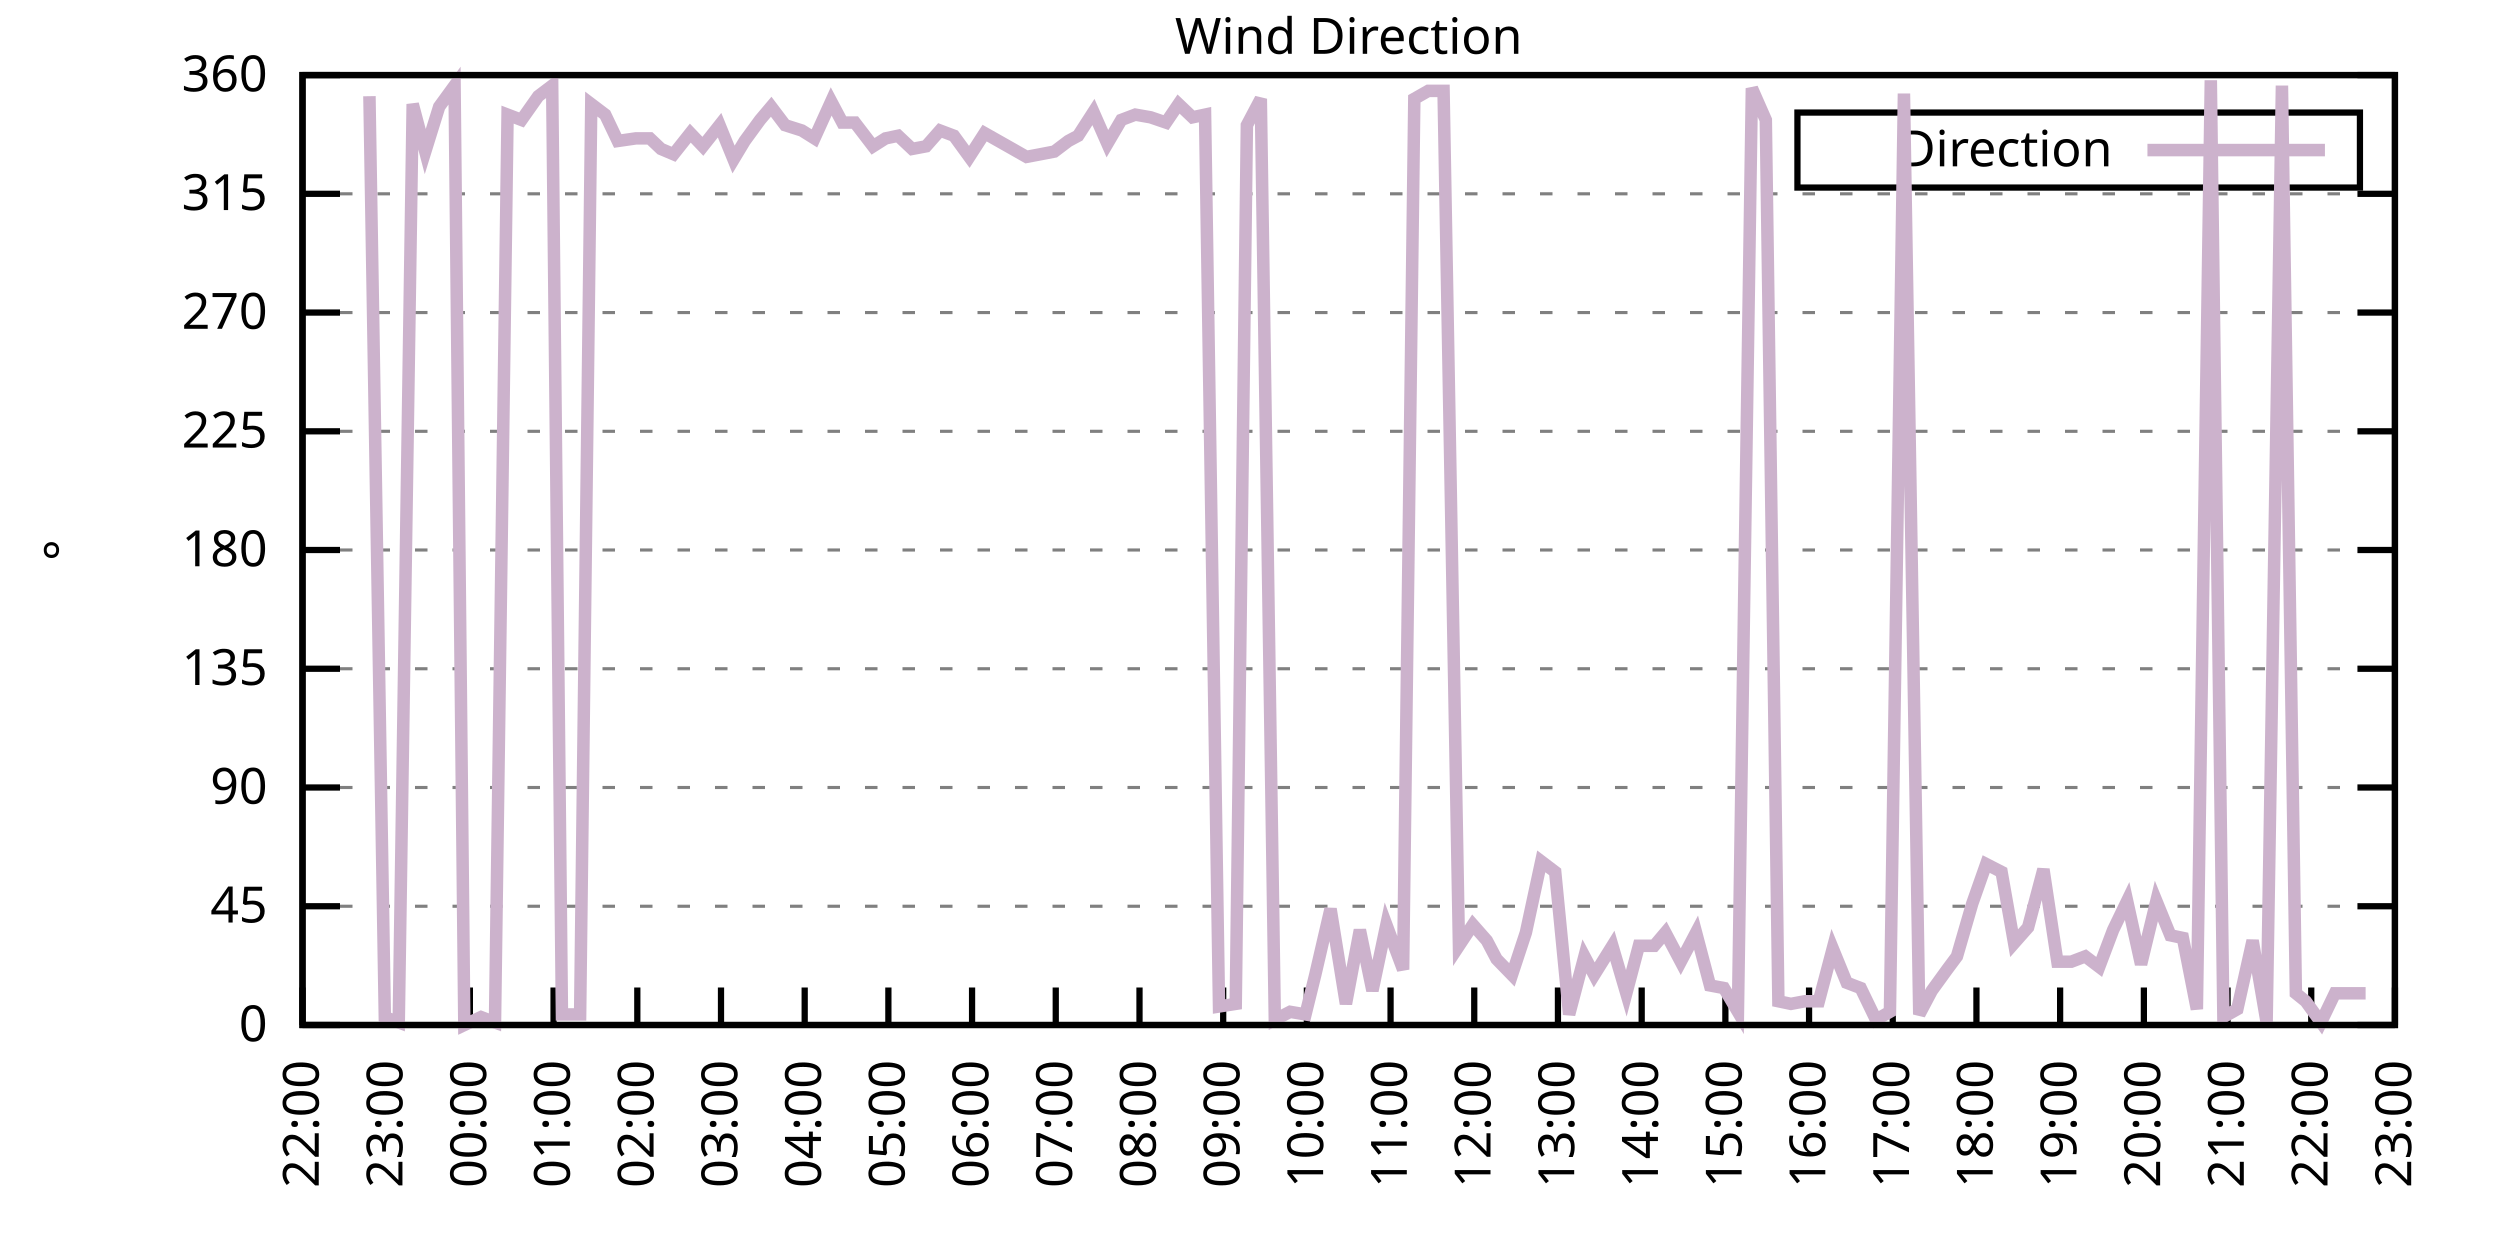
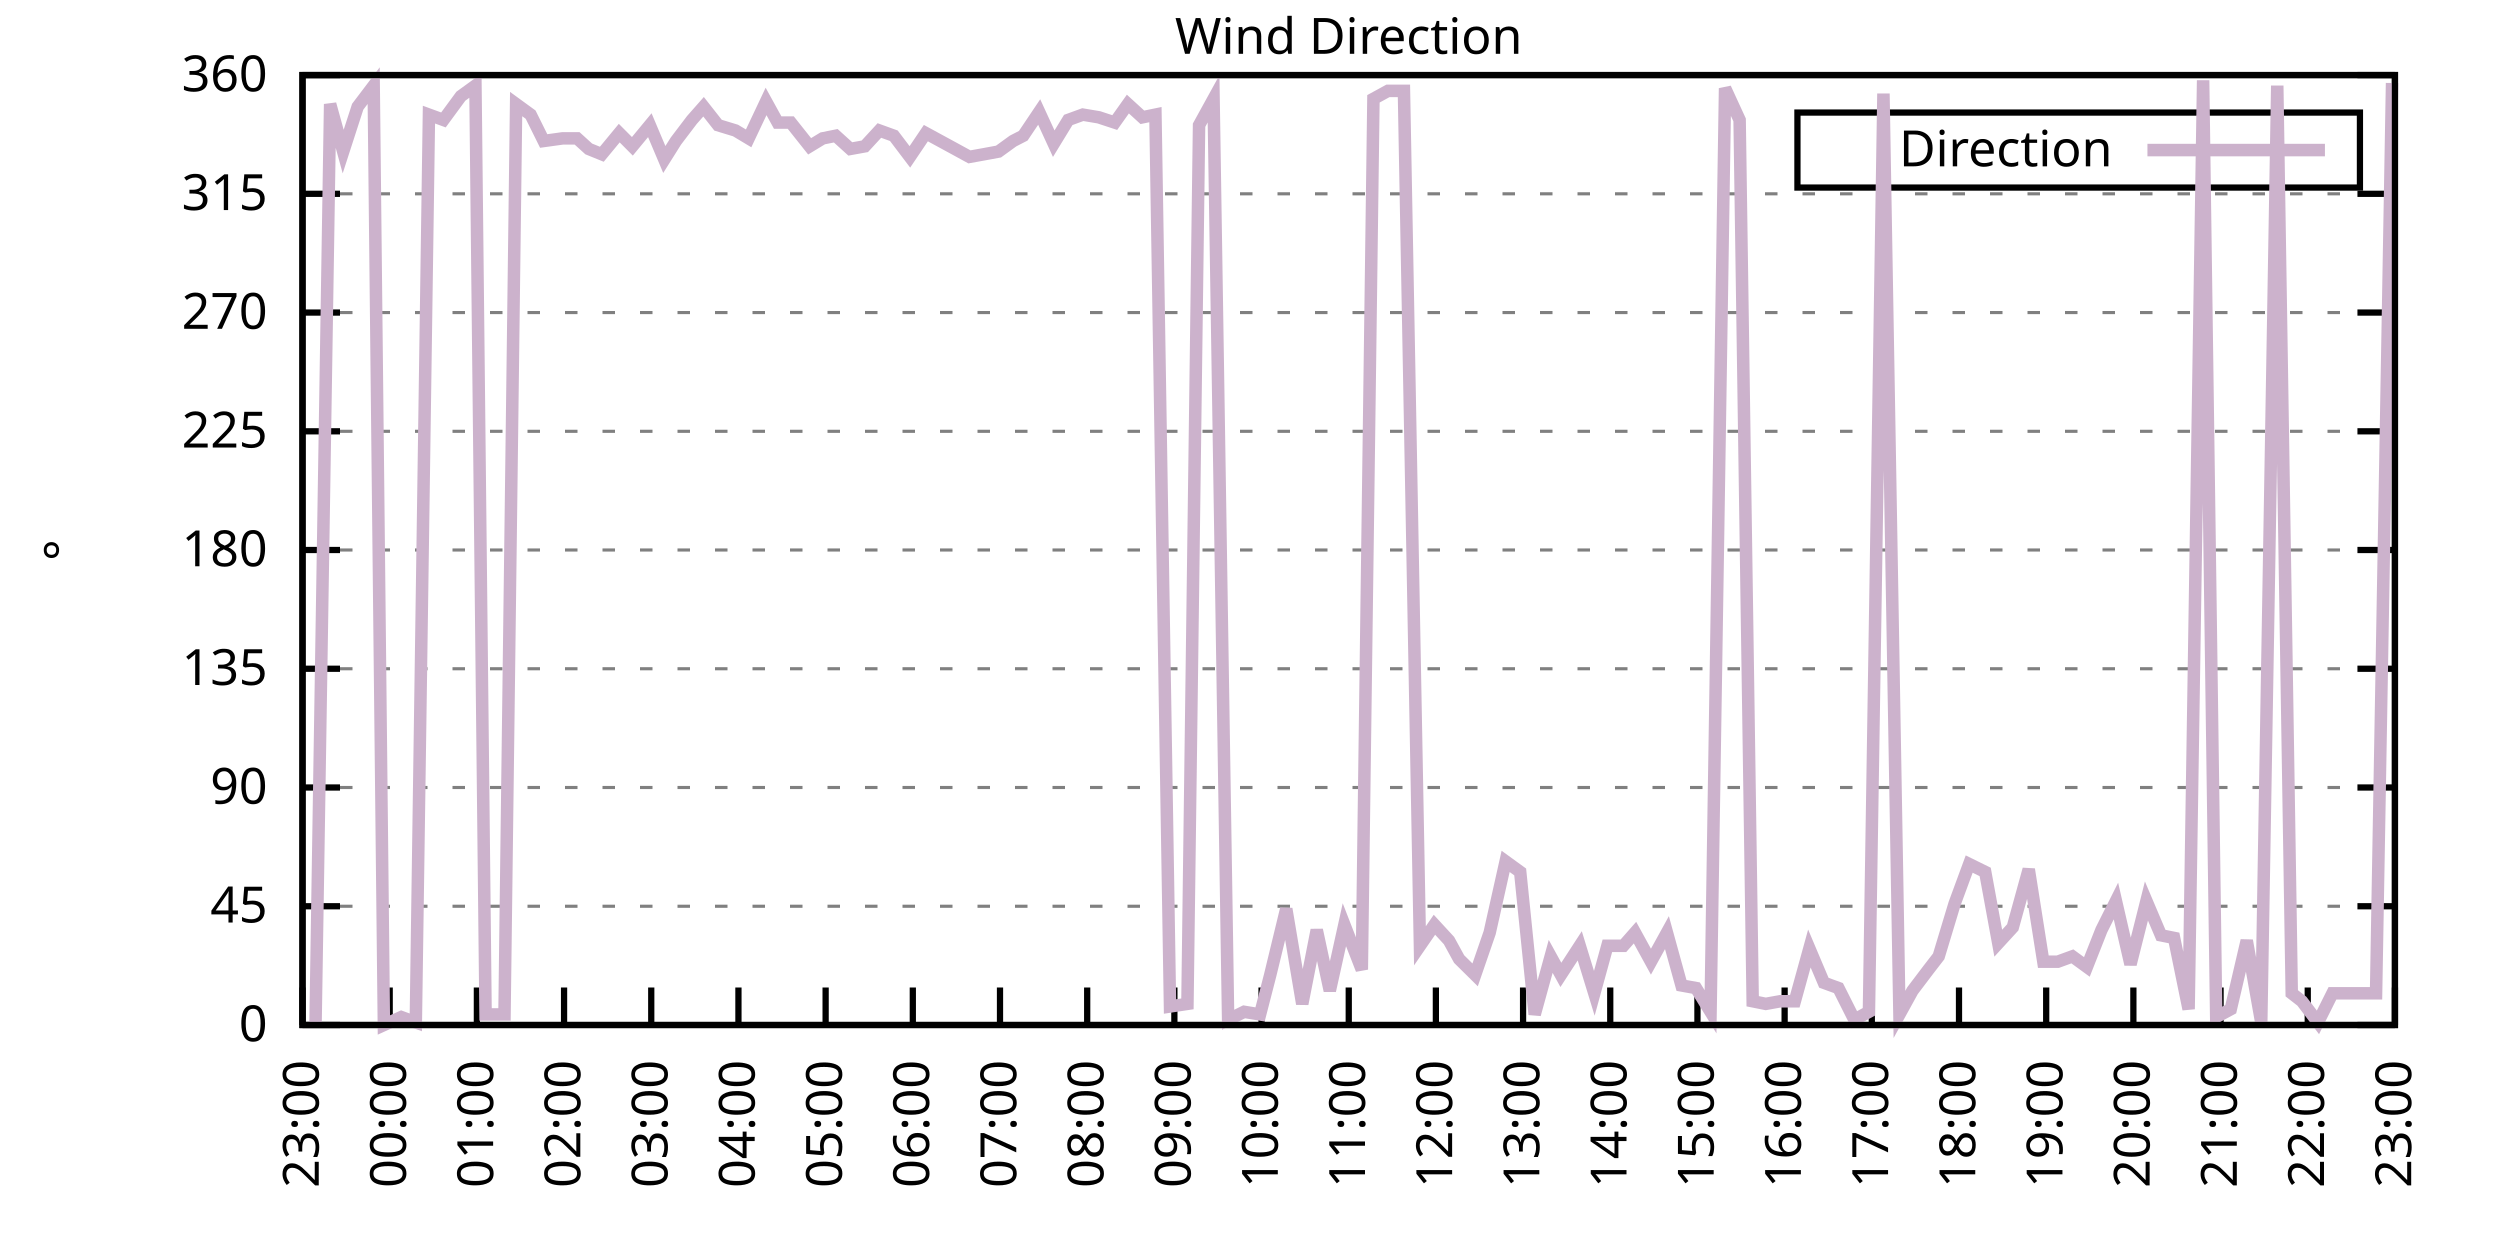
<svg xmlns="http://www.w3.org/2000/svg" xmlns:xlink="http://www.w3.org/1999/xlink" width="400" height="200" viewBox="0 0 400 200">
  <g id="gnuplot_canvas">
    <rect x="0" y="0" width="400" height="200" fill="none" />
    <defs>
      <circle id="gpDot" r="0.5" stroke-width="0.5" stroke="currentColor" />
      <path id="gpPt0" stroke-width="0.333" stroke="currentColor" d="M-1,0 h2 M0,-1 v2" />
      <path id="gpPt1" stroke-width="0.333" stroke="currentColor" d="M-1,-1 L1,1 M1,-1 L-1,1" />
      <path id="gpPt2" stroke-width="0.333" stroke="currentColor" d="M-1,0 L1,0 M0,-1 L0,1 M-1,-1 L1,1 M-1,1 L1,-1" />
      <rect id="gpPt3" stroke-width="0.333" stroke="currentColor" x="-1" y="-1" width="2" height="2" />
      <rect id="gpPt4" stroke-width="0.333" stroke="currentColor" fill="currentColor" x="-1" y="-1" width="2" height="2" />
      <circle id="gpPt5" stroke-width="0.333" stroke="currentColor" cx="0" cy="0" r="1" />
      <use xlink:href="#gpPt5" id="gpPt6" fill="currentColor" stroke="none" />
      <path id="gpPt7" stroke-width="0.333" stroke="currentColor" d="M0,-1.33 L-1.33,0.67 L1.33,0.67 z" />
      <use xlink:href="#gpPt7" id="gpPt8" fill="currentColor" stroke="none" />
      <use xlink:href="#gpPt7" id="gpPt9" stroke="currentColor" transform="rotate(180)" />
      <use xlink:href="#gpPt9" id="gpPt10" fill="currentColor" stroke="none" />
      <use xlink:href="#gpPt3" id="gpPt11" stroke="currentColor" transform="rotate(45)" />
      <use xlink:href="#gpPt11" id="gpPt12" fill="currentColor" stroke="none" />
      <path id="gpPt13" stroke-width="0.333" stroke="currentColor" d="M0,1.330 L1.265,0.411 L0.782,-1.067 L-0.782,-1.076 L-1.265,0.411 z" />
      <use xlink:href="#gpPt13" id="gpPt14" fill="currentColor" stroke="none" />
      <filter id="textbox" filterUnits="objectBoundingBox" x="0" y="0" height="1" width="1">
        <feFlood flood-color="white" flood-opacity="1" result="bgnd" />
        <feComposite in="SourceGraphic" in2="bgnd" operator="atop" />
      </filter>
      <filter id="greybox" filterUnits="objectBoundingBox" x="0" y="0" height="1" width="1">
        <feFlood flood-color="lightgrey" flood-opacity="1" result="grey" />
        <feComposite in="SourceGraphic" in2="grey" operator="atop" />
      </filter>
    </defs>
    <g fill="none" color="white" stroke="currentColor" stroke-width="1.00" stroke-linecap="butt" stroke-linejoin="miter">
</g>
    <g fill="none" color="black" stroke="currentColor" stroke-width="1.00" stroke-linecap="butt" stroke-linejoin="miter">
      <g stroke="none" shape-rendering="crispEdges">
        <polygon fill="rgb(255, 255, 255)" points="48.40,164.00 383.18,164.00 383.18,12.02 48.40,12.02 " />
      </g>
    </g>
    <g fill="none" color="black" stroke="currentColor" stroke-width="1.00" stroke-linecap="butt" stroke-linejoin="miter">
</g>
    <g fill="none" color="black" stroke="black" stroke-width="0.50" stroke-linecap="butt" stroke-linejoin="miter">
</g>
    <g fill="none" color="gray" stroke="currentColor" stroke-width="0.50" stroke-linecap="butt" stroke-linejoin="miter">
      <path stroke="gray" stroke-dasharray="2,4" class="gridline" d="M48.40,164.00 L383.19,164.00  " />
    </g>
    <g fill="none" color="gray" stroke="gray" stroke-width="1.00" stroke-linecap="butt" stroke-linejoin="miter">
</g>
    <g fill="none" color="black" stroke="currentColor" stroke-width="1.00" stroke-linecap="butt" stroke-linejoin="miter">
      <path stroke="black" d="M48.40,164.00 L54.40,164.00 M383.19,164.00 L377.19,164.00  " />
      <g transform="translate(42.80,166.60)" stroke="none" fill="black" font-family="Sans" font-size="8.00" text-anchor="end">
        <text>
          <tspan font-family="Sans"> 0</tspan>
        </text>
      </g>
    </g>
    <g fill="none" color="black" stroke="currentColor" stroke-width="1.00" stroke-linecap="butt" stroke-linejoin="miter">
</g>
    <g fill="none" color="black" stroke="black" stroke-width="0.50" stroke-linecap="butt" stroke-linejoin="miter">
</g>
    <g fill="none" color="gray" stroke="currentColor" stroke-width="0.50" stroke-linecap="butt" stroke-linejoin="miter">
      <path stroke="gray" stroke-dasharray="2,4" class="gridline" d="M48.40,145.00 L383.19,145.00  " />
    </g>
    <g fill="none" color="gray" stroke="gray" stroke-width="1.00" stroke-linecap="butt" stroke-linejoin="miter">
</g>
    <g fill="none" color="black" stroke="currentColor" stroke-width="1.00" stroke-linecap="butt" stroke-linejoin="miter">
      <path stroke="black" d="M48.40,145.00 L54.40,145.00 M383.19,145.00 L377.19,145.00  " />
      <g transform="translate(42.80,147.60)" stroke="none" fill="black" font-family="Sans" font-size="8.00" text-anchor="end">
        <text>
          <tspan font-family="Sans"> 45</tspan>
        </text>
      </g>
    </g>
    <g fill="none" color="black" stroke="currentColor" stroke-width="1.00" stroke-linecap="butt" stroke-linejoin="miter">
</g>
    <g fill="none" color="black" stroke="black" stroke-width="0.50" stroke-linecap="butt" stroke-linejoin="miter">
</g>
    <g fill="none" color="gray" stroke="currentColor" stroke-width="0.50" stroke-linecap="butt" stroke-linejoin="miter">
      <path stroke="gray" stroke-dasharray="2,4" class="gridline" d="M48.40,126.00 L383.19,126.00  " />
    </g>
    <g fill="none" color="gray" stroke="gray" stroke-width="1.00" stroke-linecap="butt" stroke-linejoin="miter">
</g>
    <g fill="none" color="black" stroke="currentColor" stroke-width="1.00" stroke-linecap="butt" stroke-linejoin="miter">
      <path stroke="black" d="M48.40,126.00 L54.40,126.00 M383.19,126.00 L377.19,126.00  " />
      <g transform="translate(42.80,128.60)" stroke="none" fill="black" font-family="Sans" font-size="8.00" text-anchor="end">
        <text>
          <tspan font-family="Sans"> 90</tspan>
        </text>
      </g>
    </g>
    <g fill="none" color="black" stroke="currentColor" stroke-width="1.00" stroke-linecap="butt" stroke-linejoin="miter">
</g>
    <g fill="none" color="black" stroke="black" stroke-width="0.50" stroke-linecap="butt" stroke-linejoin="miter">
</g>
    <g fill="none" color="gray" stroke="currentColor" stroke-width="0.50" stroke-linecap="butt" stroke-linejoin="miter">
      <path stroke="gray" stroke-dasharray="2,4" class="gridline" d="M48.40,107.00 L383.19,107.00  " />
    </g>
    <g fill="none" color="gray" stroke="gray" stroke-width="1.00" stroke-linecap="butt" stroke-linejoin="miter">
</g>
    <g fill="none" color="black" stroke="currentColor" stroke-width="1.00" stroke-linecap="butt" stroke-linejoin="miter">
      <path stroke="black" d="M48.40,107.00 L54.40,107.00 M383.19,107.00 L377.19,107.00  " />
      <g transform="translate(42.80,109.60)" stroke="none" fill="black" font-family="Sans" font-size="8.00" text-anchor="end">
        <text>
          <tspan font-family="Sans"> 135</tspan>
        </text>
      </g>
    </g>
    <g fill="none" color="black" stroke="currentColor" stroke-width="1.00" stroke-linecap="butt" stroke-linejoin="miter">
</g>
    <g fill="none" color="black" stroke="black" stroke-width="0.50" stroke-linecap="butt" stroke-linejoin="miter">
</g>
    <g fill="none" color="gray" stroke="currentColor" stroke-width="0.50" stroke-linecap="butt" stroke-linejoin="miter">
      <path stroke="gray" stroke-dasharray="2,4" class="gridline" d="M48.40,88.00 L383.19,88.00  " />
    </g>
    <g fill="none" color="gray" stroke="gray" stroke-width="1.00" stroke-linecap="butt" stroke-linejoin="miter">
</g>
    <g fill="none" color="black" stroke="currentColor" stroke-width="1.00" stroke-linecap="butt" stroke-linejoin="miter">
      <path stroke="black" d="M48.40,88.00 L54.40,88.00 M383.19,88.00 L377.19,88.00  " />
      <g transform="translate(42.80,90.60)" stroke="none" fill="black" font-family="Sans" font-size="8.00" text-anchor="end">
        <text>
          <tspan font-family="Sans"> 180</tspan>
        </text>
      </g>
    </g>
    <g fill="none" color="black" stroke="currentColor" stroke-width="1.00" stroke-linecap="butt" stroke-linejoin="miter">
</g>
    <g fill="none" color="black" stroke="black" stroke-width="0.50" stroke-linecap="butt" stroke-linejoin="miter">
</g>
    <g fill="none" color="gray" stroke="currentColor" stroke-width="0.50" stroke-linecap="butt" stroke-linejoin="miter">
      <path stroke="gray" stroke-dasharray="2,4" class="gridline" d="M48.40,69.01 L383.19,69.01  " />
    </g>
    <g fill="none" color="gray" stroke="gray" stroke-width="1.00" stroke-linecap="butt" stroke-linejoin="miter">
</g>
    <g fill="none" color="black" stroke="currentColor" stroke-width="1.00" stroke-linecap="butt" stroke-linejoin="miter">
      <path stroke="black" d="M48.40,69.01 L54.40,69.01 M383.19,69.01 L377.19,69.01  " />
      <g transform="translate(42.80,71.61)" stroke="none" fill="black" font-family="Sans" font-size="8.00" text-anchor="end">
        <text>
          <tspan font-family="Sans"> 225</tspan>
        </text>
      </g>
    </g>
    <g fill="none" color="black" stroke="currentColor" stroke-width="1.00" stroke-linecap="butt" stroke-linejoin="miter">
</g>
    <g fill="none" color="black" stroke="black" stroke-width="0.50" stroke-linecap="butt" stroke-linejoin="miter">
</g>
    <g fill="none" color="gray" stroke="currentColor" stroke-width="0.50" stroke-linecap="butt" stroke-linejoin="miter">
      <path stroke="gray" stroke-dasharray="2,4" class="gridline" d="M48.40,50.01 L383.19,50.01  " />
    </g>
    <g fill="none" color="gray" stroke="gray" stroke-width="1.00" stroke-linecap="butt" stroke-linejoin="miter">
</g>
    <g fill="none" color="black" stroke="currentColor" stroke-width="1.00" stroke-linecap="butt" stroke-linejoin="miter">
      <path stroke="black" d="M48.40,50.01 L54.40,50.01 M383.19,50.01 L377.19,50.01  " />
      <g transform="translate(42.80,52.61)" stroke="none" fill="black" font-family="Sans" font-size="8.00" text-anchor="end">
        <text>
          <tspan font-family="Sans"> 270</tspan>
        </text>
      </g>
    </g>
    <g fill="none" color="black" stroke="currentColor" stroke-width="1.00" stroke-linecap="butt" stroke-linejoin="miter">
</g>
    <g fill="none" color="black" stroke="black" stroke-width="0.50" stroke-linecap="butt" stroke-linejoin="miter">
</g>
    <g fill="none" color="gray" stroke="currentColor" stroke-width="0.50" stroke-linecap="butt" stroke-linejoin="miter">
      <path stroke="gray" stroke-dasharray="2,4" class="gridline" d="M48.40,31.01 L383.19,31.01  " />
    </g>
    <g fill="none" color="gray" stroke="gray" stroke-width="1.00" stroke-linecap="butt" stroke-linejoin="miter">
</g>
    <g fill="none" color="black" stroke="currentColor" stroke-width="1.00" stroke-linecap="butt" stroke-linejoin="miter">
      <path stroke="black" d="M48.40,31.01 L54.40,31.01 M383.19,31.01 L377.19,31.01  " />
      <g transform="translate(42.80,33.61)" stroke="none" fill="black" font-family="Sans" font-size="8.00" text-anchor="end">
        <text>
          <tspan font-family="Sans"> 315</tspan>
        </text>
      </g>
    </g>
    <g fill="none" color="black" stroke="currentColor" stroke-width="1.00" stroke-linecap="butt" stroke-linejoin="miter">
</g>
    <g fill="none" color="black" stroke="black" stroke-width="0.50" stroke-linecap="butt" stroke-linejoin="miter">
</g>
    <g fill="none" color="gray" stroke="currentColor" stroke-width="0.50" stroke-linecap="butt" stroke-linejoin="miter">
      <path stroke="gray" stroke-dasharray="2,4" class="gridline" d="M48.40,12.01 L383.19,12.01  " />
    </g>
    <g fill="none" color="gray" stroke="gray" stroke-width="1.00" stroke-linecap="butt" stroke-linejoin="miter">
</g>
    <g fill="none" color="black" stroke="currentColor" stroke-width="1.00" stroke-linecap="butt" stroke-linejoin="miter">
      <path stroke="black" d="M48.40,12.01 L54.40,12.01 M383.19,12.01 L377.19,12.01  " />
      <g transform="translate(42.80,14.61)" stroke="none" fill="black" font-family="Sans" font-size="8.00" text-anchor="end">
        <text>
          <tspan font-family="Sans"> 360</tspan>
        </text>
      </g>
    </g>
    <g fill="none" color="black" stroke="currentColor" stroke-width="1.00" stroke-linecap="butt" stroke-linejoin="miter">
      <path stroke="black" d="M48.40,164.00 L48.40,158.00  " />
      <g transform="translate(51.00,169.60) rotate(270.00)" stroke="none" fill="black" font-family="Sans" font-size="8.00" text-anchor="end">
        <text>
-           <tspan font-family="Sans">22:00</tspan>
-         </text>
-       </g>
-     </g>
-     <g fill="none" color="black" stroke="currentColor" stroke-width="1.00" stroke-linecap="butt" stroke-linejoin="miter">
-       <path stroke="black" d="M61.79,164.00 L61.79,158.00  " />
-       <g transform="translate(64.39,169.60) rotate(270.00)" stroke="none" fill="black" font-family="Sans" font-size="8.00" text-anchor="end">
-         <text>
          <tspan font-family="Sans">23:00</tspan>
        </text>
      </g>
    </g>
    <g fill="none" color="black" stroke="currentColor" stroke-width="1.00" stroke-linecap="butt" stroke-linejoin="miter">
-       <path stroke="black" d="M75.18,164.00 L75.18,158.00  " />
-       <g transform="translate(77.78,169.60) rotate(270.00)" stroke="none" fill="black" font-family="Sans" font-size="8.00" text-anchor="end">
+       <path stroke="black" d="M62.35,164.00 L62.35,158.00  " />
+       <g transform="translate(64.95,169.60) rotate(270.00)" stroke="none" fill="black" font-family="Sans" font-size="8.00" text-anchor="end">
        <text>
          <tspan font-family="Sans">00:00</tspan>
        </text>
      </g>
    </g>
    <g fill="none" color="black" stroke="currentColor" stroke-width="1.00" stroke-linecap="butt" stroke-linejoin="miter">
-       <path stroke="black" d="M88.57,164.00 L88.57,158.00  " />
-       <g transform="translate(91.17,169.60) rotate(270.00)" stroke="none" fill="black" font-family="Sans" font-size="8.00" text-anchor="end">
+       <path stroke="black" d="M76.30,164.00 L76.30,158.00  " />
+       <g transform="translate(78.90,169.60) rotate(270.00)" stroke="none" fill="black" font-family="Sans" font-size="8.00" text-anchor="end">
        <text>
          <tspan font-family="Sans">01:00</tspan>
        </text>
      </g>
    </g>
    <g fill="none" color="black" stroke="currentColor" stroke-width="1.00" stroke-linecap="butt" stroke-linejoin="miter">
-       <path stroke="black" d="M101.97,164.00 L101.97,158.00  " />
-       <g transform="translate(104.57,169.60) rotate(270.00)" stroke="none" fill="black" font-family="Sans" font-size="8.00" text-anchor="end">
+       <path stroke="black" d="M90.25,164.00 L90.25,158.00  " />
+       <g transform="translate(92.85,169.60) rotate(270.00)" stroke="none" fill="black" font-family="Sans" font-size="8.00" text-anchor="end">
        <text>
          <tspan font-family="Sans">02:00</tspan>
        </text>
      </g>
    </g>
    <g fill="none" color="black" stroke="currentColor" stroke-width="1.00" stroke-linecap="butt" stroke-linejoin="miter">
-       <path stroke="black" d="M115.36,164.00 L115.36,158.00  " />
-       <g transform="translate(117.96,169.60) rotate(270.00)" stroke="none" fill="black" font-family="Sans" font-size="8.00" text-anchor="end">
+       <path stroke="black" d="M104.20,164.00 L104.20,158.00  " />
+       <g transform="translate(106.80,169.60) rotate(270.00)" stroke="none" fill="black" font-family="Sans" font-size="8.00" text-anchor="end">
        <text>
          <tspan font-family="Sans">03:00</tspan>
        </text>
      </g>
    </g>
    <g fill="none" color="black" stroke="currentColor" stroke-width="1.00" stroke-linecap="butt" stroke-linejoin="miter">
-       <path stroke="black" d="M128.75,164.00 L128.75,158.00  " />
-       <g transform="translate(131.35,169.60) rotate(270.00)" stroke="none" fill="black" font-family="Sans" font-size="8.00" text-anchor="end">
+       <path stroke="black" d="M118.15,164.00 L118.15,158.00  " />
+       <g transform="translate(120.75,169.60) rotate(270.00)" stroke="none" fill="black" font-family="Sans" font-size="8.00" text-anchor="end">
        <text>
          <tspan font-family="Sans">04:00</tspan>
        </text>
      </g>
    </g>
    <g fill="none" color="black" stroke="currentColor" stroke-width="1.00" stroke-linecap="butt" stroke-linejoin="miter">
-       <path stroke="black" d="M142.14,164.00 L142.14,158.00  " />
-       <g transform="translate(144.74,169.60) rotate(270.00)" stroke="none" fill="black" font-family="Sans" font-size="8.00" text-anchor="end">
+       <path stroke="black" d="M132.10,164.00 L132.10,158.00  " />
+       <g transform="translate(134.70,169.60) rotate(270.00)" stroke="none" fill="black" font-family="Sans" font-size="8.00" text-anchor="end">
        <text>
          <tspan font-family="Sans">05:00</tspan>
        </text>
      </g>
    </g>
    <g fill="none" color="black" stroke="currentColor" stroke-width="1.00" stroke-linecap="butt" stroke-linejoin="miter">
-       <path stroke="black" d="M155.53,164.00 L155.53,158.00  " />
-       <g transform="translate(158.13,169.60) rotate(270.00)" stroke="none" fill="black" font-family="Sans" font-size="8.00" text-anchor="end">
+       <path stroke="black" d="M146.05,164.00 L146.05,158.00  " />
+       <g transform="translate(148.65,169.60) rotate(270.00)" stroke="none" fill="black" font-family="Sans" font-size="8.00" text-anchor="end">
        <text>
          <tspan font-family="Sans">06:00</tspan>
        </text>
      </g>
    </g>
    <g fill="none" color="black" stroke="currentColor" stroke-width="1.00" stroke-linecap="butt" stroke-linejoin="miter">
-       <path stroke="black" d="M168.92,164.00 L168.92,158.00  " />
-       <g transform="translate(171.52,169.60) rotate(270.00)" stroke="none" fill="black" font-family="Sans" font-size="8.00" text-anchor="end">
+       <path stroke="black" d="M160.00,164.00 L160.00,158.00  " />
+       <g transform="translate(162.60,169.60) rotate(270.00)" stroke="none" fill="black" font-family="Sans" font-size="8.00" text-anchor="end">
        <text>
          <tspan font-family="Sans">07:00</tspan>
        </text>
      </g>
    </g>
    <g fill="none" color="black" stroke="currentColor" stroke-width="1.00" stroke-linecap="butt" stroke-linejoin="miter">
-       <path stroke="black" d="M182.32,164.00 L182.32,158.00  " />
-       <g transform="translate(184.92,169.60) rotate(270.00)" stroke="none" fill="black" font-family="Sans" font-size="8.00" text-anchor="end">
+       <path stroke="black" d="M173.95,164.00 L173.95,158.00  " />
+       <g transform="translate(176.55,169.60) rotate(270.00)" stroke="none" fill="black" font-family="Sans" font-size="8.00" text-anchor="end">
        <text>
          <tspan font-family="Sans">08:00</tspan>
        </text>
      </g>
    </g>
    <g fill="none" color="black" stroke="currentColor" stroke-width="1.00" stroke-linecap="butt" stroke-linejoin="miter">
-       <path stroke="black" d="M195.71,164.00 L195.71,158.00  " />
-       <g transform="translate(198.31,169.60) rotate(270.00)" stroke="none" fill="black" font-family="Sans" font-size="8.00" text-anchor="end">
+       <path stroke="black" d="M187.90,164.00 L187.90,158.00  " />
+       <g transform="translate(190.50,169.60) rotate(270.00)" stroke="none" fill="black" font-family="Sans" font-size="8.00" text-anchor="end">
        <text>
          <tspan font-family="Sans">09:00</tspan>
        </text>
      </g>
    </g>
    <g fill="none" color="black" stroke="currentColor" stroke-width="1.00" stroke-linecap="butt" stroke-linejoin="miter">
-       <path stroke="black" d="M209.10,164.00 L209.10,158.00  " />
-       <g transform="translate(211.70,169.60) rotate(270.00)" stroke="none" fill="black" font-family="Sans" font-size="8.00" text-anchor="end">
+       <path stroke="black" d="M201.85,164.00 L201.85,158.00  " />
+       <g transform="translate(204.45,169.60) rotate(270.00)" stroke="none" fill="black" font-family="Sans" font-size="8.00" text-anchor="end">
        <text>
          <tspan font-family="Sans">10:00</tspan>
        </text>
      </g>
    </g>
    <g fill="none" color="black" stroke="currentColor" stroke-width="1.00" stroke-linecap="butt" stroke-linejoin="miter">
-       <path stroke="black" d="M222.49,164.00 L222.49,158.00  " />
-       <g transform="translate(225.09,169.60) rotate(270.00)" stroke="none" fill="black" font-family="Sans" font-size="8.00" text-anchor="end">
+       <path stroke="black" d="M215.80,164.00 L215.80,158.00  " />
+       <g transform="translate(218.40,169.60) rotate(270.00)" stroke="none" fill="black" font-family="Sans" font-size="8.00" text-anchor="end">
        <text>
          <tspan font-family="Sans">11:00</tspan>
        </text>
      </g>
    </g>
    <g fill="none" color="black" stroke="currentColor" stroke-width="1.00" stroke-linecap="butt" stroke-linejoin="miter">
-       <path stroke="black" d="M235.88,164.00 L235.88,158.00  " />
-       <g transform="translate(238.48,169.60) rotate(270.00)" stroke="none" fill="black" font-family="Sans" font-size="8.00" text-anchor="end">
+       <path stroke="black" d="M229.74,164.00 L229.74,158.00  " />
+       <g transform="translate(232.34,169.60) rotate(270.00)" stroke="none" fill="black" font-family="Sans" font-size="8.00" text-anchor="end">
        <text>
          <tspan font-family="Sans">12:00</tspan>
        </text>
      </g>
    </g>
    <g fill="none" color="black" stroke="currentColor" stroke-width="1.00" stroke-linecap="butt" stroke-linejoin="miter">
-       <path stroke="black" d="M249.27,164.00 L249.27,158.00  " />
-       <g transform="translate(251.87,169.60) rotate(270.00)" stroke="none" fill="black" font-family="Sans" font-size="8.00" text-anchor="end">
+       <path stroke="black" d="M243.69,164.00 L243.69,158.00  " />
+       <g transform="translate(246.29,169.60) rotate(270.00)" stroke="none" fill="black" font-family="Sans" font-size="8.00" text-anchor="end">
        <text>
          <tspan font-family="Sans">13:00</tspan>
        </text>
      </g>
    </g>
    <g fill="none" color="black" stroke="currentColor" stroke-width="1.00" stroke-linecap="butt" stroke-linejoin="miter">
-       <path stroke="black" d="M262.67,164.00 L262.67,158.00  " />
-       <g transform="translate(265.27,169.60) rotate(270.00)" stroke="none" fill="black" font-family="Sans" font-size="8.00" text-anchor="end">
+       <path stroke="black" d="M257.64,164.00 L257.64,158.00  " />
+       <g transform="translate(260.24,169.60) rotate(270.00)" stroke="none" fill="black" font-family="Sans" font-size="8.00" text-anchor="end">
        <text>
          <tspan font-family="Sans">14:00</tspan>
        </text>
      </g>
    </g>
    <g fill="none" color="black" stroke="currentColor" stroke-width="1.00" stroke-linecap="butt" stroke-linejoin="miter">
-       <path stroke="black" d="M276.06,164.00 L276.06,158.00  " />
-       <g transform="translate(278.66,169.60) rotate(270.00)" stroke="none" fill="black" font-family="Sans" font-size="8.00" text-anchor="end">
+       <path stroke="black" d="M271.59,164.00 L271.59,158.00  " />
+       <g transform="translate(274.19,169.60) rotate(270.00)" stroke="none" fill="black" font-family="Sans" font-size="8.00" text-anchor="end">
        <text>
          <tspan font-family="Sans">15:00</tspan>
        </text>
      </g>
    </g>
    <g fill="none" color="black" stroke="currentColor" stroke-width="1.00" stroke-linecap="butt" stroke-linejoin="miter">
-       <path stroke="black" d="M289.45,164.00 L289.45,158.00  " />
-       <g transform="translate(292.05,169.60) rotate(270.00)" stroke="none" fill="black" font-family="Sans" font-size="8.00" text-anchor="end">
+       <path stroke="black" d="M285.54,164.00 L285.54,158.00  " />
+       <g transform="translate(288.14,169.60) rotate(270.00)" stroke="none" fill="black" font-family="Sans" font-size="8.00" text-anchor="end">
        <text>
          <tspan font-family="Sans">16:00</tspan>
        </text>
      </g>
    </g>
    <g fill="none" color="black" stroke="currentColor" stroke-width="1.00" stroke-linecap="butt" stroke-linejoin="miter">
-       <path stroke="black" d="M302.84,164.00 L302.84,158.00  " />
-       <g transform="translate(305.44,169.60) rotate(270.00)" stroke="none" fill="black" font-family="Sans" font-size="8.00" text-anchor="end">
+       <path stroke="black" d="M299.49,164.00 L299.49,158.00  " />
+       <g transform="translate(302.09,169.60) rotate(270.00)" stroke="none" fill="black" font-family="Sans" font-size="8.00" text-anchor="end">
        <text>
          <tspan font-family="Sans">17:00</tspan>
        </text>
      </g>
    </g>
    <g fill="none" color="black" stroke="currentColor" stroke-width="1.00" stroke-linecap="butt" stroke-linejoin="miter">
-       <path stroke="black" d="M316.23,164.00 L316.23,158.00  " />
-       <g transform="translate(318.83,169.60) rotate(270.00)" stroke="none" fill="black" font-family="Sans" font-size="8.00" text-anchor="end">
+       <path stroke="black" d="M313.44,164.00 L313.44,158.00  " />
+       <g transform="translate(316.04,169.60) rotate(270.00)" stroke="none" fill="black" font-family="Sans" font-size="8.00" text-anchor="end">
        <text>
          <tspan font-family="Sans">18:00</tspan>
        </text>
      </g>
    </g>
    <g fill="none" color="black" stroke="currentColor" stroke-width="1.00" stroke-linecap="butt" stroke-linejoin="miter">
-       <path stroke="black" d="M329.62,164.00 L329.62,158.00  " />
-       <g transform="translate(332.22,169.60) rotate(270.00)" stroke="none" fill="black" font-family="Sans" font-size="8.00" text-anchor="end">
+       <path stroke="black" d="M327.39,164.00 L327.39,158.00  " />
+       <g transform="translate(329.99,169.60) rotate(270.00)" stroke="none" fill="black" font-family="Sans" font-size="8.00" text-anchor="end">
        <text>
          <tspan font-family="Sans">19:00</tspan>
        </text>
      </g>
    </g>
    <g fill="none" color="black" stroke="currentColor" stroke-width="1.00" stroke-linecap="butt" stroke-linejoin="miter">
-       <path stroke="black" d="M343.02,164.00 L343.02,158.00  " />
-       <g transform="translate(345.62,169.60) rotate(270.00)" stroke="none" fill="black" font-family="Sans" font-size="8.00" text-anchor="end">
+       <path stroke="black" d="M341.34,164.00 L341.34,158.00  " />
+       <g transform="translate(343.94,169.60) rotate(270.00)" stroke="none" fill="black" font-family="Sans" font-size="8.00" text-anchor="end">
        <text>
          <tspan font-family="Sans">20:00</tspan>
        </text>
      </g>
    </g>
    <g fill="none" color="black" stroke="currentColor" stroke-width="1.00" stroke-linecap="butt" stroke-linejoin="miter">
-       <path stroke="black" d="M356.41,164.00 L356.41,158.00  " />
-       <g transform="translate(359.01,169.60) rotate(270.00)" stroke="none" fill="black" font-family="Sans" font-size="8.00" text-anchor="end">
+       <path stroke="black" d="M355.29,164.00 L355.29,158.00  " />
+       <g transform="translate(357.89,169.60) rotate(270.00)" stroke="none" fill="black" font-family="Sans" font-size="8.00" text-anchor="end">
        <text>
          <tspan font-family="Sans">21:00</tspan>
        </text>
      </g>
    </g>
    <g fill="none" color="black" stroke="currentColor" stroke-width="1.00" stroke-linecap="butt" stroke-linejoin="miter">
-       <path stroke="black" d="M369.80,164.00 L369.80,158.00  " />
-       <g transform="translate(372.40,169.60) rotate(270.00)" stroke="none" fill="black" font-family="Sans" font-size="8.00" text-anchor="end">
+       <path stroke="black" d="M369.24,164.00 L369.24,158.00  " />
+       <g transform="translate(371.84,169.60) rotate(270.00)" stroke="none" fill="black" font-family="Sans" font-size="8.00" text-anchor="end">
        <text>
          <tspan font-family="Sans">22:00</tspan>
        </text>
      </g>
    </g>
    <g fill="none" color="black" stroke="currentColor" stroke-width="1.00" stroke-linecap="butt" stroke-linejoin="miter">
      <path stroke="black" d="M383.19,164.00 L383.19,158.00  " />
      <g transform="translate(385.79,169.60) rotate(270.00)" stroke="none" fill="black" font-family="Sans" font-size="8.00" text-anchor="end">
        <text>
          <tspan font-family="Sans">23:00</tspan>
        </text>
      </g>
    </g>
    <g fill="none" color="black" stroke="currentColor" stroke-width="1.00" stroke-linecap="butt" stroke-linejoin="miter">
</g>
    <g fill="none" color="black" stroke="currentColor" stroke-width="1.00" stroke-linecap="butt" stroke-linejoin="miter">
      <path stroke="black" d="M48.40,12.01 L48.40,164.00 L383.19,164.00 L383.19,12.01 L48.40,12.01 Z  " />
    </g>
    <g fill="none" color="black" stroke="currentColor" stroke-width="1.00" stroke-linecap="butt" stroke-linejoin="miter">
</g>
    <g fill="none" color="black" stroke="currentColor" stroke-width="1.00" stroke-linecap="butt" stroke-linejoin="miter">
      <path stroke="black" d="M287.59,30.01 L287.59,18.01 L377.59,18.01 L377.59,30.01 L287.59,30.01 Z  " />
    </g>
    <g id="Wind_direction_plot_1">
      <g fill="none" color="white" stroke="black" stroke-width="2.00" stroke-linecap="butt" stroke-linejoin="miter">
</g>
      <g fill="none" color="black" stroke="currentColor" stroke-width="2.00" stroke-linecap="butt" stroke-linejoin="miter">
        <g transform="translate(337.99,26.61)" stroke="none" fill="black" font-family="Sans" font-size="8.00" text-anchor="end">
          <text>
            <tspan font-family="Sans">Direction</tspan>
          </text>
        </g>
      </g>
      <g fill="none" color="black" stroke="currentColor" stroke-width="2.00" stroke-linecap="butt" stroke-linejoin="miter">
-         <path stroke="rgb(204, 178, 204)" d="M343.59,24.01 L371.99,24.01 M59.11,15.39 L61.57,162.73 L63.80,163.58 L66.03,16.65 L68.04,24.25 L70.27,17.08   L72.73,13.70 L74.29,164.00 L76.97,162.73 L79.20,163.58 L81.21,18.34 L83.44,19.19 L86.12,15.39 L88.35,13.70   L89.91,162.31 L92.82,162.31 L94.60,16.65 L96.83,18.34 L98.84,22.56 L101.74,22.14 L103.98,22.14 L105.76,23.83   L107.77,24.68 L110.45,21.30 L112.46,23.41 L115.13,20.03 L117.37,25.52 L119.15,22.56 L121.61,19.19 L123.39,17.08   L125.62,20.03 L128.30,20.88 L130.31,22.14 L132.99,16.23 L134.78,19.61 L136.78,19.61 L139.69,23.41 L141.69,22.14   L143.70,21.72 L145.94,23.83 L148.17,23.41 L150.40,20.88 L152.63,21.72 L155.09,25.10 L157.54,21.30 L162.01,23.83   L164.24,25.10 L166.47,24.68 L168.70,24.25 L170.93,22.56 L172.50,21.72 L174.95,17.92 L177.18,22.99 L179.41,19.19   L181.65,18.34 L184.10,18.77 L186.56,19.61 L188.57,16.65 L190.80,18.77 L192.81,18.34 L195.04,161.04 L197.72,160.62   L199.50,20.03 L201.73,15.81 L203.97,163.16 L206.42,161.89 L208.88,162.31 L210.44,155.98 L212.89,145.42 L215.35,160.62   L217.58,148.80 L219.59,158.51 L221.82,147.96 L224.50,155.13 L226.29,15.81 L228.52,14.54 L230.97,14.54 L233.43,151.33   L235.66,147.96 L237.89,150.49 L239.45,153.45 L241.91,155.98 L244.14,149.22 L246.60,137.82 L248.83,139.51 L251.06,162.31   L253.51,153.02 L255.08,155.98 L257.98,151.33 L260.21,158.93 L262.22,151.33 L264.67,151.33 L266.46,149.22 L268.92,153.87   L271.37,149.22 L273.60,157.67 L275.83,158.09 L278.07,161.89 L280.30,14.12 L282.53,19.19 L284.54,160.20 L286.55,160.62   L288.78,160.20 L291.01,160.20 L293.24,151.76 L295.48,157.24 L297.71,158.09 L300.16,163.16 L302.39,161.89 L304.63,14.97   L307.08,162.31 L309.09,158.51 L311.54,155.13 L313.11,153.02 L315.56,144.58 L317.79,138.25 L320.25,139.51 L322.26,150.91   L324.49,148.38 L326.95,139.09 L329.18,153.87 L331.41,153.87 L333.64,153.02 L335.87,154.71 L338.10,148.80 L340.34,144.16   L342.57,154.29 L345.02,144.16 L347.26,149.65 L349.26,150.07 L351.50,161.47 L353.73,12.85 L355.74,162.73 L357.97,161.47   L360.42,150.49 L362.66,163.58 L365.11,13.70 L367.34,158.93 L368.91,160.20 L371.36,163.58 L373.59,158.93 L376.05,158.93   L378.50,158.93  " />
+         <path stroke="rgb(204, 178, 204)" d="M343.59,24.01 L371.99,24.01 M50.49,163.58 L52.82,16.65 L54.91,24.25 L57.23,17.08 L59.79,13.70 L61.42,164.00   L64.21,162.73 L66.53,163.58 L68.63,18.34 L70.95,19.19 L73.74,15.39 L76.07,13.70 L77.69,162.31 L80.72,162.31   L82.58,16.65 L84.90,18.34 L86.99,22.56 L90.02,22.14 L92.34,22.14 L94.20,23.83 L96.29,24.68 L99.08,21.30   L101.18,23.41 L103.97,20.03 L106.29,25.52 L108.15,22.56 L110.71,19.19 L112.57,17.08 L114.89,20.03 L117.68,20.88   L119.78,22.14 L122.57,16.23 L124.43,19.61 L126.52,19.61 L129.54,23.41 L131.63,22.14 L133.72,21.72 L136.05,23.83   L138.37,23.41 L140.70,20.88 L143.02,21.72 L145.58,25.10 L148.14,21.30 L152.79,23.83 L155.11,25.10 L157.44,24.68   L159.76,24.25 L162.09,22.56 L163.72,21.72 L166.27,17.92 L168.60,22.99 L170.92,19.19 L173.25,18.34 L175.81,18.77   L178.36,19.61 L180.46,16.65 L182.78,18.77 L184.87,18.34 L187.20,161.04 L189.99,160.62 L191.85,20.03 L194.17,15.81   L196.50,163.16 L199.06,161.89 L201.61,162.31 L203.24,155.98 L205.80,145.42 L208.36,160.62 L210.68,148.80 L212.77,158.51   L215.10,147.96 L217.89,155.13 L219.75,15.81 L222.07,14.54 L224.63,14.54 L227.19,151.33 L229.51,147.96 L231.84,150.49   L233.46,153.45 L236.02,155.98 L238.35,149.22 L240.90,137.82 L243.23,139.51 L245.55,162.31 L248.11,153.02 L249.74,155.98   L252.76,151.33 L255.09,158.93 L257.18,151.33 L259.74,151.33 L261.60,149.22 L264.15,153.87 L266.71,149.22 L269.04,157.67   L271.36,158.09 L273.69,161.89 L276.01,14.12 L278.34,19.19 L280.43,160.20 L282.52,160.62 L284.85,160.20 L287.17,160.20   L289.50,151.76 L291.82,157.24 L294.15,158.09 L296.70,163.16 L299.03,161.89 L301.35,14.97 L303.91,162.31 L306.00,158.51   L308.56,155.13 L310.19,153.02 L312.74,144.58 L315.07,138.25 L317.63,139.51 L319.72,150.91 L322.04,148.38 L324.60,139.09   L326.93,153.87 L329.25,153.87 L331.58,153.02 L333.90,154.71 L336.23,148.80 L338.55,144.16 L340.88,154.29 L343.43,144.16   L345.76,149.65 L347.85,150.07 L350.18,161.47 L352.50,12.85 L354.59,162.73 L356.92,161.47 L359.48,150.49 L361.80,163.58   L364.36,13.70 L366.68,158.93 L368.31,160.20 L370.87,163.58 L373.19,158.93 L375.75,158.93 L378.31,158.93 L380.17,158.93   L382.73,13.28  " />
      </g>
    </g>
    <g fill="none" color="black" stroke="currentColor" stroke-width="2.00" stroke-linecap="butt" stroke-linejoin="miter">
</g>
    <g fill="none" color="black" stroke="black" stroke-width="1.00" stroke-linecap="butt" stroke-linejoin="miter">
</g>
    <g fill="none" color="black" stroke="currentColor" stroke-width="1.00" stroke-linecap="butt" stroke-linejoin="miter">
      <path stroke="black" d="M48.40,12.01 L48.40,164.00 L383.19,164.00 L383.19,12.01 L48.40,12.01 Z  " />
      <g transform="translate(12.80,88.01) rotate(270.00)" stroke="none" fill="black" font-family="Sans" font-size="8.00" text-anchor="middle">
        <text>
          <tspan font-family="Sans">°</tspan>
        </text>
      </g>
    </g>
    <g fill="none" color="black" stroke="currentColor" stroke-width="1.00" stroke-linecap="butt" stroke-linejoin="miter">
</g>
    <g fill="none" color="black" stroke="currentColor" stroke-width="1.00" stroke-linecap="butt" stroke-linejoin="miter">
      <g transform="translate(215.79,8.61)" stroke="none" fill="black" font-family="Sans" font-size="8.00" text-anchor="middle">
        <text>
          <tspan font-family="Sans">Wind Direction</tspan>
        </text>
      </g>
    </g>
    <g fill="none" color="black" stroke="currentColor" stroke-width="1.00" stroke-linecap="butt" stroke-linejoin="miter">
</g>
  </g>
</svg>
